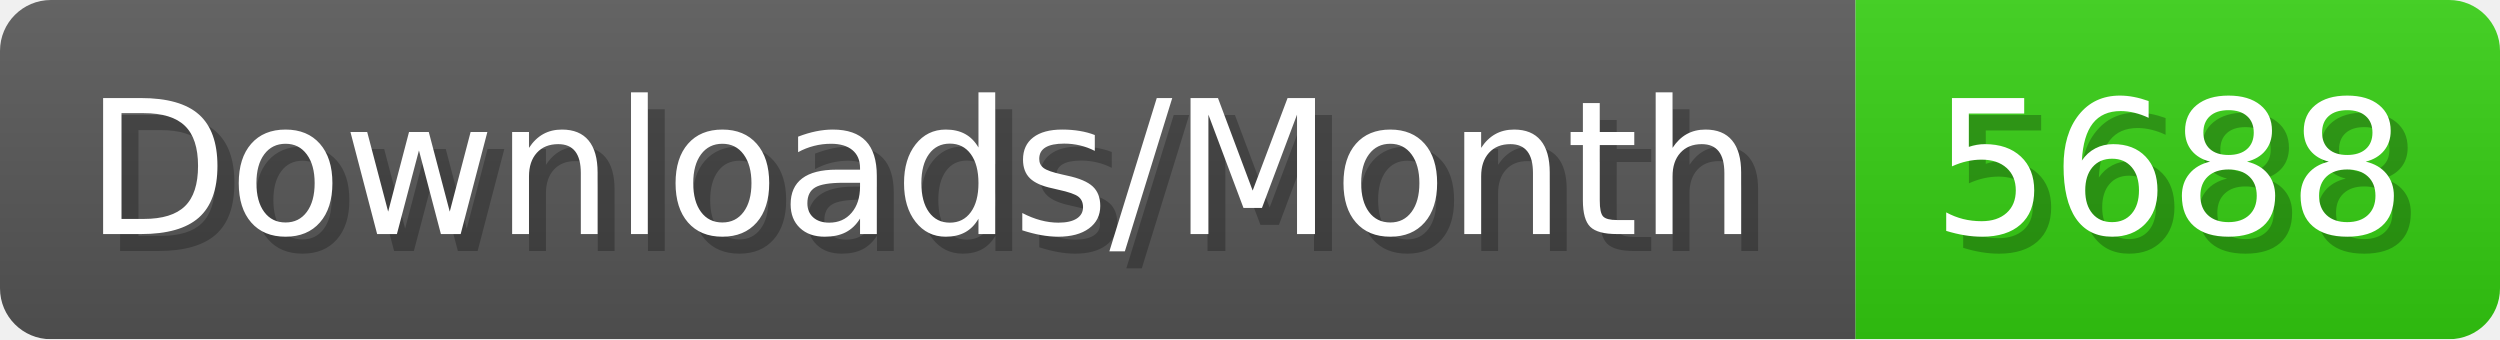
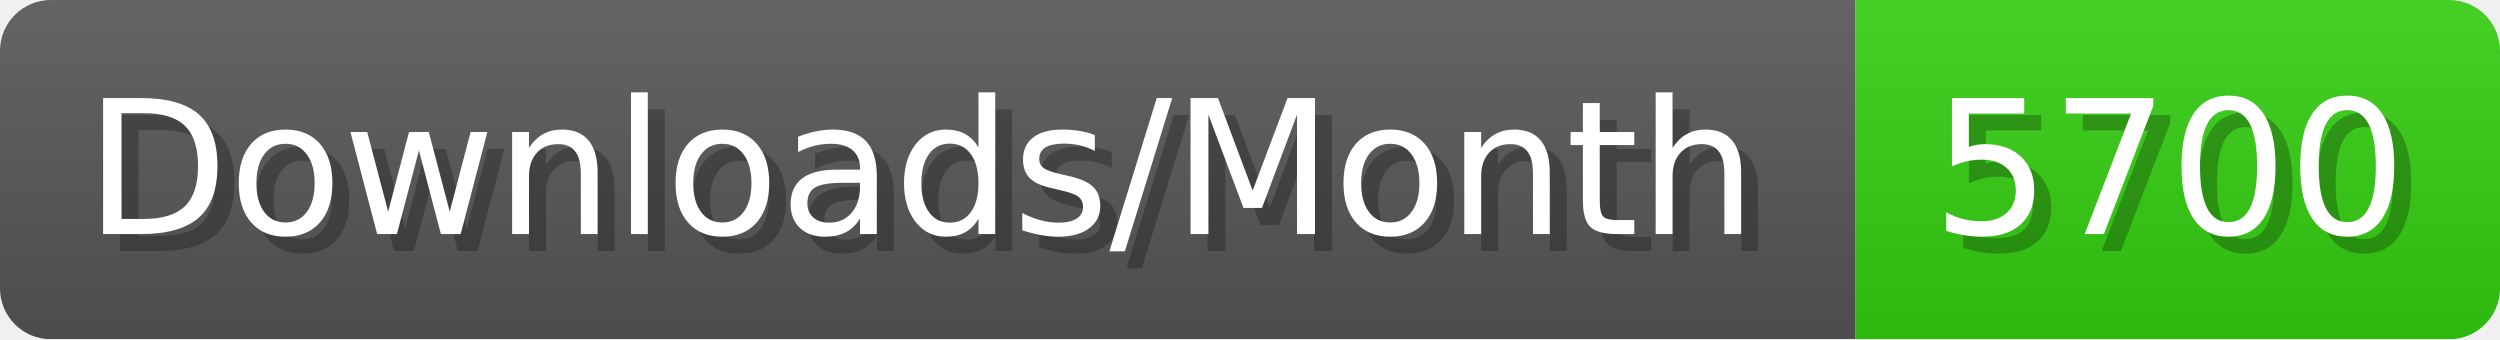
- <svg xmlns="http://www.w3.org/2000/svg" width="147.4" height="20" viewBox="0 0 1474 200" role="img" aria-label="Downloads/Month: 5688">
+ <svg xmlns="http://www.w3.org/2000/svg" width="147.4" height="20" viewBox="0 0 1474 200" role="img" aria-label="Downloads/Month: 5700">
  <linearGradient id="YlXUI" x2="0" y2="100%">
    <stop offset="0" stop-opacity=".1" stop-color="#EEE" />
    <stop offset="1" stop-opacity=".1" />
  </linearGradient>
  <mask id="JHhop">
    <rect width="1474" height="200" rx="30" fill="#FFF" />
  </mask>
  <g mask="url(#JHhop)">
    <rect width="1094" height="200" fill="#555" />
    <rect width="380" height="200" fill="#3C1" x="1094" />
    <rect width="1474" height="200" fill="url(#YlXUI)" />
  </g>
  <g aria-hidden="true" fill="#fff" text-anchor="start" font-family="Verdana,DejaVu Sans,sans-serif" font-size="110">
    <text x="60" y="148" textLength="994" fill="#000" opacity="0.25">Downloads/Month</text>
    <text x="50" y="138" textLength="994">Downloads/Month</text>
-     <text x="1149" y="148" textLength="280" fill="#000" opacity="0.25">5688</text>
-     <text x="1139" y="138" textLength="280">5688</text>
+     <text x="1149" y="148" textLength="280" fill="#000" opacity="0.25">5700</text>
+     <text x="1139" y="138" textLength="280">5700</text>
  </g>
</svg>
